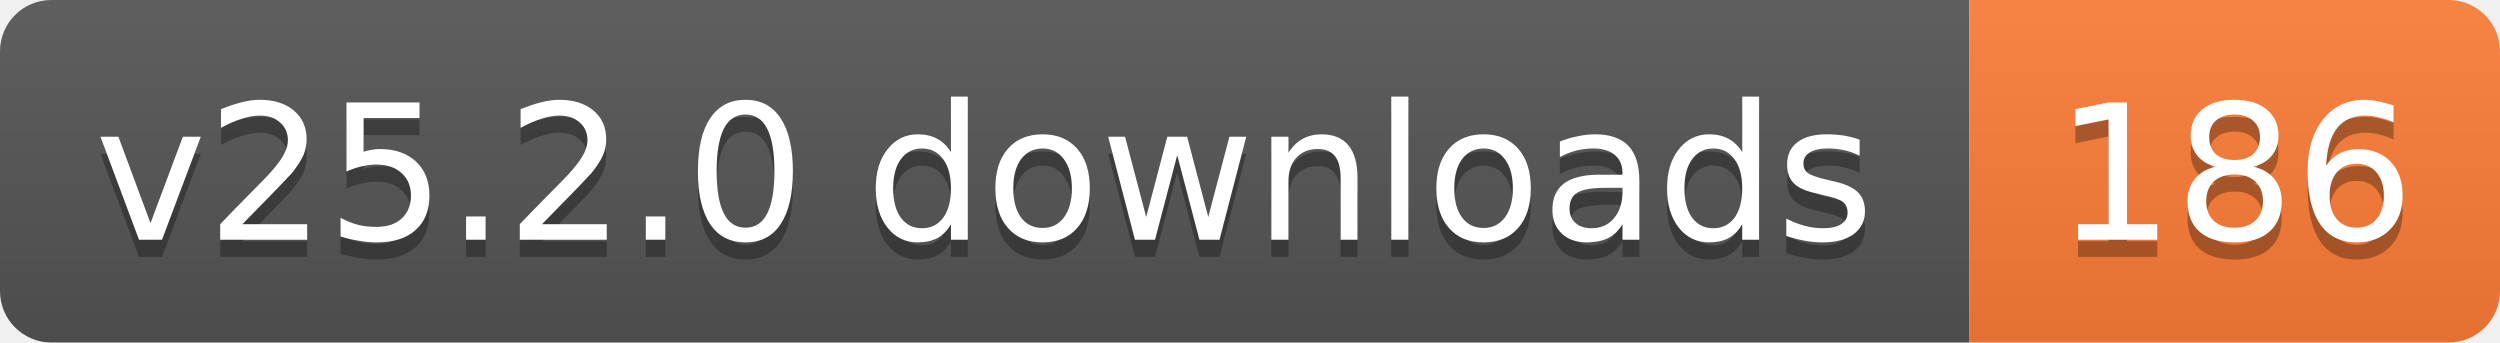
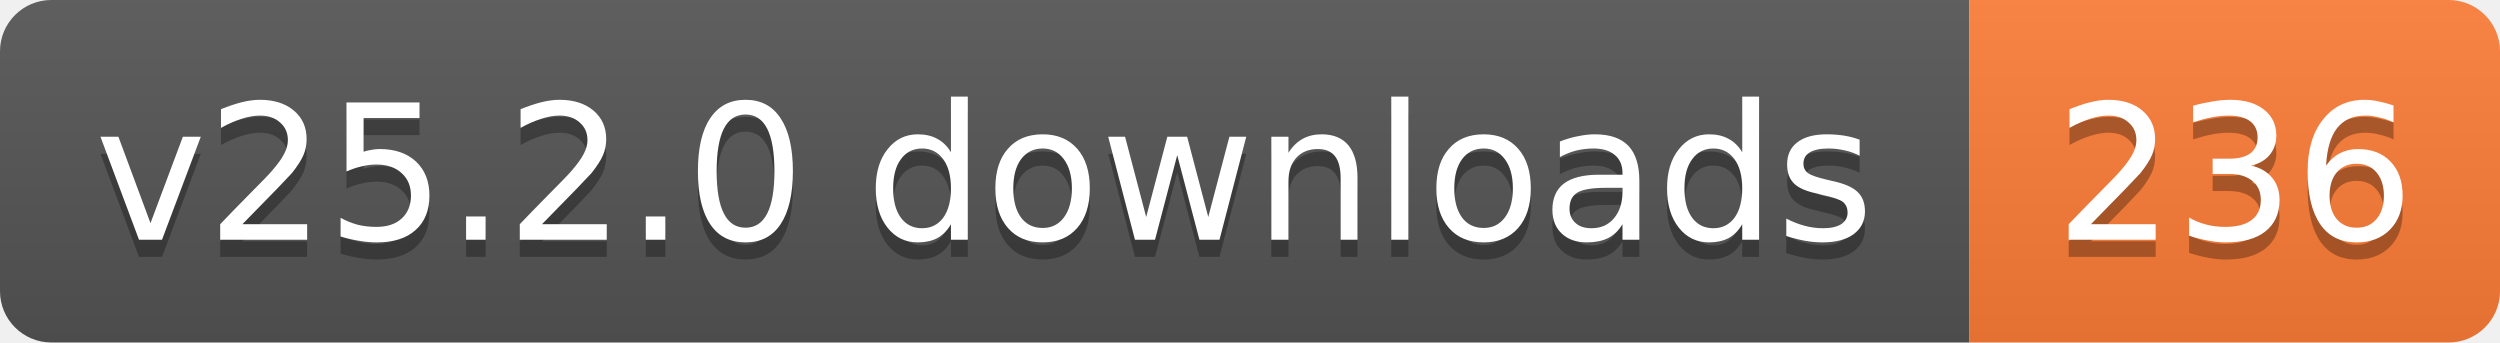
- <svg xmlns="http://www.w3.org/2000/svg" width="146" height="20" role="img" aria-label="v25.2.0 downloads: 186">
+ <svg xmlns="http://www.w3.org/2000/svg" width="146" height="20" role="img" aria-label="v25.2.0 downloads: 236">
  <linearGradient id="s" x2="0" y2="100%">
    <stop offset="0" stop-color="#bbb" stop-opacity=".1" />
    <stop offset="1" stop-opacity=".1" />
  </linearGradient>
  <clipPath id="r">
    <rect width="146" height="20" rx="3" fill="#fff" />
  </clipPath>
  <g clip-path="url(#r)">
    <rect width="115" height="20" fill="#555" />
    <rect x="115" width="31" height="20" fill="#fe7d37" />
    <rect width="146" height="20" fill="url(#s)" />
  </g>
  <g fill="#fff" text-anchor="middle" font-family="Verdana,Geneva,DejaVu Sans,sans-serif" text-rendering="geometricPrecision" font-size="11">
    <text aria-hidden="true" x="57.5" y="15" fill="#010101" fill-opacity=".3" textLength="104.8">v25.2.0 downloads</text>
-     <text aria-hidden="true" x="130.5" y="15" fill="#010101" fill-opacity=".3" textLength="21">186</text>
+     <text aria-hidden="true" x="130.5" y="15" fill="#010101" fill-opacity=".3" textLength="21">236</text>
    <text x="57.5" y="14" textLength="104.8">v25.2.0 downloads</text>
-     <text x="130.5" y="14" textLength="21">186</text>
+     <text x="130.5" y="14" textLength="21">236</text>
  </g>
</svg>
